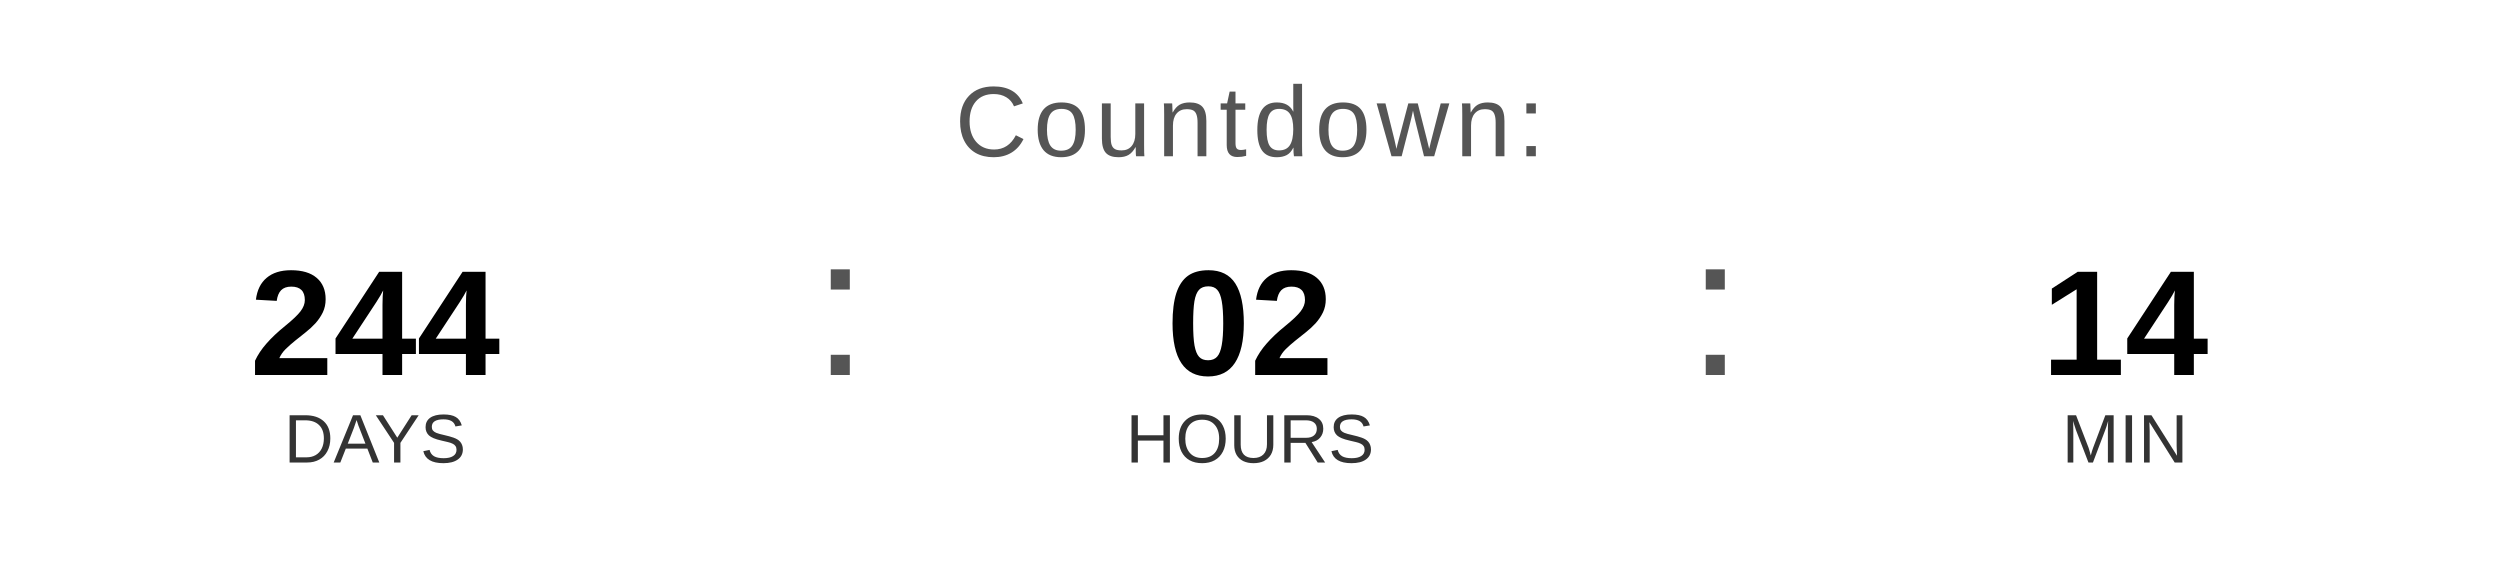
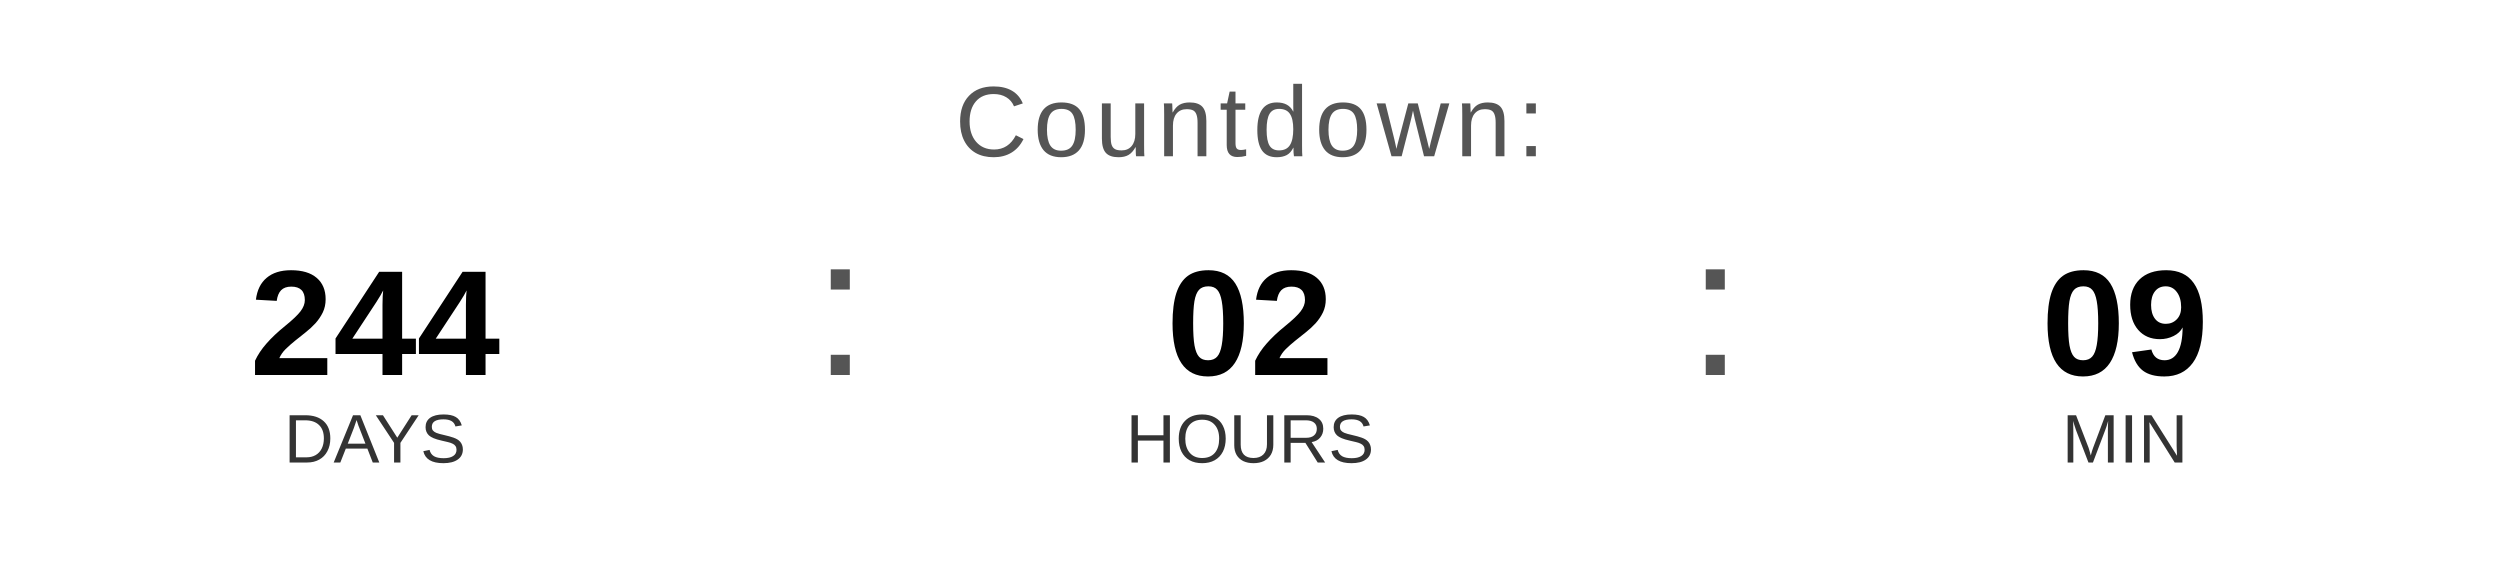
<svg xmlns="http://www.w3.org/2000/svg" width="400" height="90" viewBox="0 0 400 90">
  <text x="200" y="25" font-family="Arial, Helvetica, sans-serif" font-size="16" fill="#555555" text-anchor="middle" letter-spacing="1">
    Countdown:
  </text>
  <text x="60" y="60" font-family="Arial, Helvetica, sans-serif" font-size="24" font-weight="bold" fill="#000000" text-anchor="middle">244</text>
  <text x="60" y="74" font-family="Arial, Helvetica, sans-serif" font-size="11" fill="#333333" text-anchor="middle">DAYS</text>
  <text x="130" y="60" font-family="Arial, sans-serif" font-size="32" fill="#555555">:</text>
  <text x="200" y="60" font-family="Arial, Helvetica, sans-serif" font-size="24" font-weight="bold" fill="#000000" text-anchor="middle">02</text>
  <text x="200" y="74" font-family="Arial, Helvetica, sans-serif" font-size="11" fill="#333333" text-anchor="middle">HOURS</text>
  <text x="270" y="60" font-family="Arial, sans-serif" font-size="32" fill="#555555">:</text>
-   <text x="340" y="60" font-family="Arial, Helvetica, sans-serif" font-size="24" font-weight="bold" fill="#000000" text-anchor="middle">14</text>
+   <text x="340" y="60" font-family="Arial, Helvetica, sans-serif" font-size="24" font-weight="bold" fill="#000000" text-anchor="middle">09</text>
  <text x="340" y="74" font-family="Arial, Helvetica, sans-serif" font-size="11" fill="#333333" text-anchor="middle">MIN</text>
</svg>
